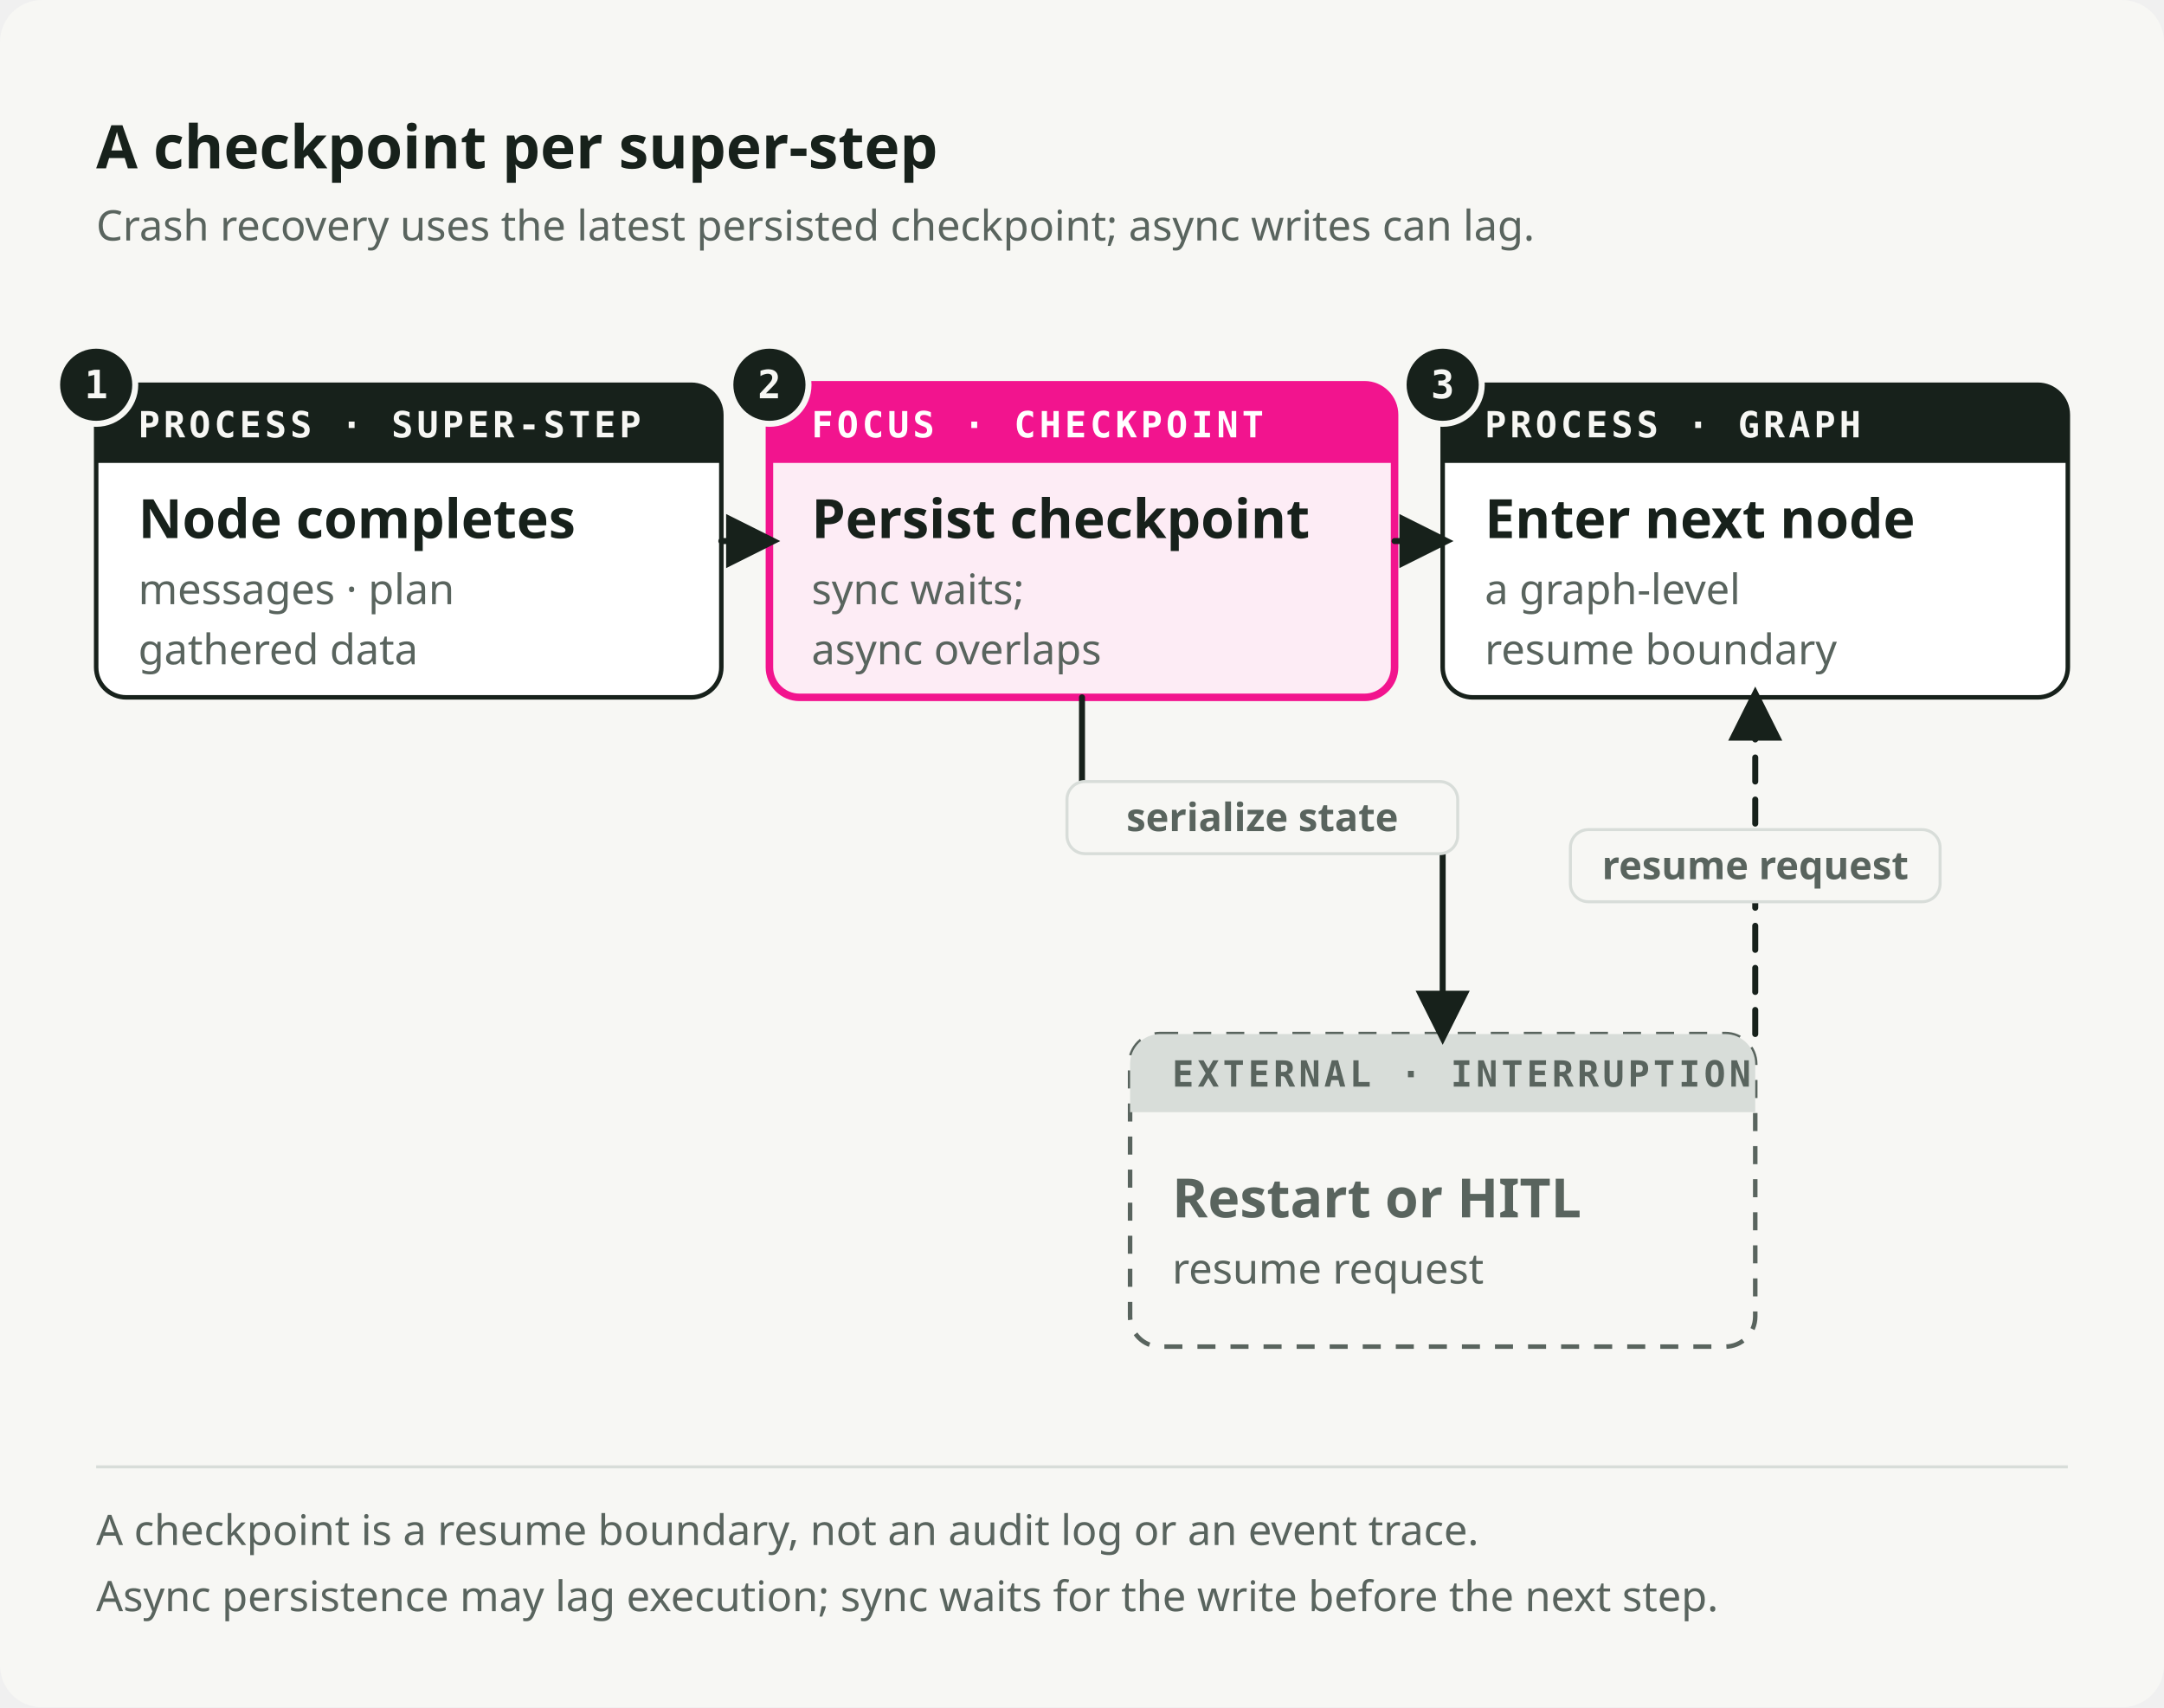
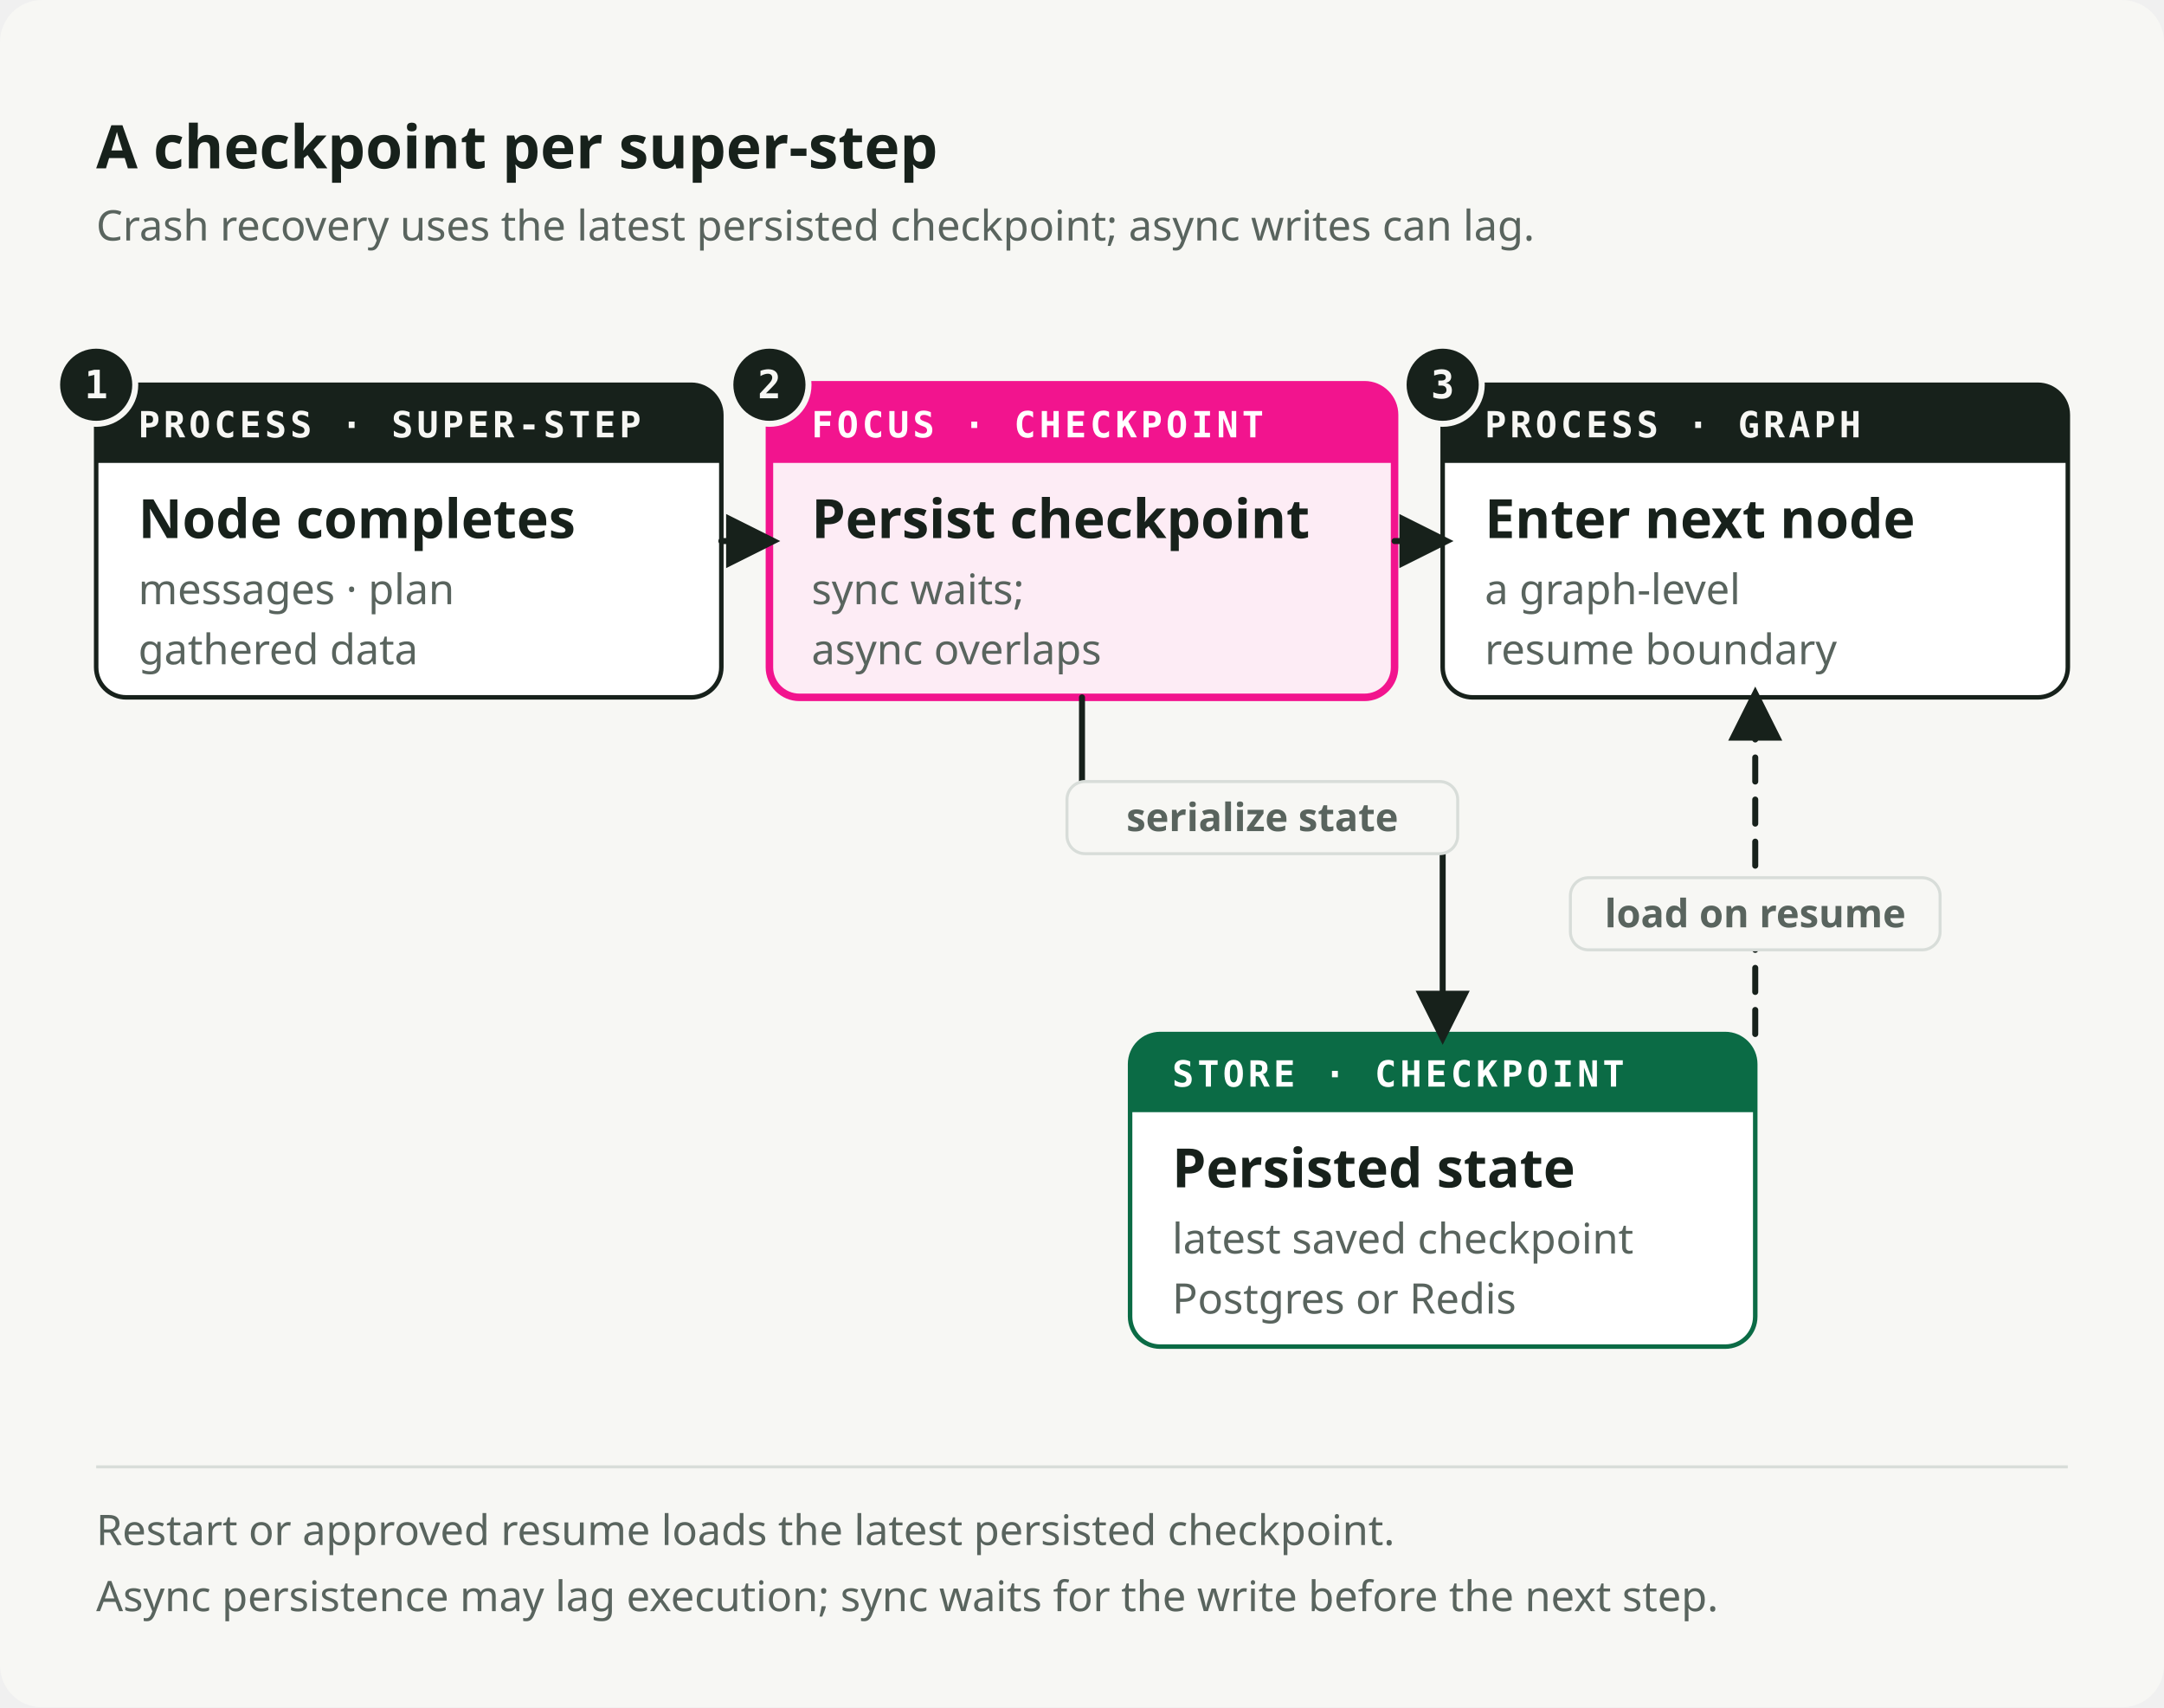
<svg xmlns="http://www.w3.org/2000/svg" viewBox="0 0 720 568" role="img" preserveAspectRatio="xMidYMid meet" data-visual-system="byte-diagram-v2" data-direction="B" data-theme="light" aria-labelledby="hotckpt-title hotckpt-desc" shape-rendering="geometricPrecision" text-rendering="geometricPrecision">
  <style data-visual-system="byte-diagram-v2">* { animation: none !important; }</style>
  <defs>
    <marker id="hotckpt-arrow-flow" viewBox="0 0 10 10" refX="8" refY="5" markerWidth="9" markerHeight="9" orient="auto-start-reverse">
      <path d="M0 0 10 5 0 10Z" fill="#17211B" />
    </marker>
    <marker id="hotckpt-arrow-fail" viewBox="0 0 10 10" refX="8" refY="5" markerWidth="9" markerHeight="9" orient="auto-start-reverse">
      <path d="M0 0 10 5 0 10Z" fill="#F2148E" />
    </marker>
  </defs>
  <rect width="720" height="568" rx="14" fill="#F7F7F4" />
  <text x="32" y="56" font-family="Space Grotesk, IBM Plex Sans, ui-sans-serif, system-ui, sans-serif" font-size="20" font-weight="700" fill="#17211B">A checkpoint per super-step</text>
  <text x="32" y="80" font-family="IBM Plex Sans, ui-sans-serif, system-ui, sans-serif" font-size="14" font-weight="400" fill="#59645E">Crash recovery uses the latest persisted checkpoint; async writes can lag.</text>
  <path d="M42 128h188a10 10 0 0 1 10 10v84a10 10 0 0 1 -10 10h-188a10 10 0 0 1 -10 -10v-84a10 10 0 0 1 10 -10Z" fill="#FFFFFF" stroke="#17211B" stroke-width="1.5" />
  <path d="M42 128h188a10 10 0 0 1 10 10v16a0 0 0 0 1 -0 0h-208a0 0 0 0 1 -0 -0v-16a10 10 0 0 1 10 -10Z" fill="#17211B" />
  <text x="46" y="145.5" font-family="IBM Plex Mono, ui-monospace, SFMono-Regular, Menlo, monospace" font-size="12" font-weight="600" fill="#F7F7F4" letter-spacing="1.2">PROCESS · SUPER-STEP</text>
  <text x="46" y="179" font-family="Space Grotesk, IBM Plex Sans, ui-sans-serif, system-ui, sans-serif" font-size="18" font-weight="600" fill="#17211B">Node completes</text>
  <text x="46" y="201" font-family="IBM Plex Sans, ui-sans-serif, system-ui, sans-serif" font-size="14" font-weight="400" fill="#59645E">messages · plan</text>
  <text x="46" y="221" font-family="IBM Plex Sans, ui-sans-serif, system-ui, sans-serif" font-size="14" font-weight="400" fill="#59645E">gathered data</text>
  <circle cx="32" cy="128" r="13" fill="#17211B" stroke="#F7F7F4" stroke-width="2" />
  <text x="32" y="132.5" font-family="IBM Plex Mono, ui-monospace, SFMono-Regular, Menlo, monospace" font-size="13" font-weight="600" fill="#F7F7F4" text-anchor="middle">1</text>
  <path d="M266 128h188a10 10 0 0 1 10 10v84a10 10 0 0 1 -10 10h-188a10 10 0 0 1 -10 -10v-84a10 10 0 0 1 10 -10Z" fill="#FDECF5" stroke="#F2148E" stroke-width="2.5" />
  <path d="M266 128h188a10 10 0 0 1 10 10v16a0 0 0 0 1 -0 0h-208a0 0 0 0 1 -0 -0v-16a10 10 0 0 1 10 -10Z" fill="#F2148E" />
  <text x="270" y="145.5" font-family="IBM Plex Mono, ui-monospace, SFMono-Regular, Menlo, monospace" font-size="12" font-weight="600" fill="#FFFFFF" letter-spacing="1.2">FOCUS · CHECKPOINT</text>
  <text x="270" y="179" font-family="Space Grotesk, IBM Plex Sans, ui-sans-serif, system-ui, sans-serif" font-size="18" font-weight="600" fill="#17211B">Persist checkpoint</text>
  <text x="270" y="201" font-family="IBM Plex Sans, ui-sans-serif, system-ui, sans-serif" font-size="14" font-weight="400" fill="#59645E">sync waits;</text>
  <text x="270" y="221" font-family="IBM Plex Sans, ui-sans-serif, system-ui, sans-serif" font-size="14" font-weight="400" fill="#59645E">async overlaps</text>
  <circle cx="256" cy="128" r="13" fill="#17211B" stroke="#F7F7F4" stroke-width="2" />
  <text x="256" y="132.5" font-family="IBM Plex Mono, ui-monospace, SFMono-Regular, Menlo, monospace" font-size="13" font-weight="600" fill="#F7F7F4" text-anchor="middle">2</text>
  <path d="M490 128h188a10 10 0 0 1 10 10v84a10 10 0 0 1 -10 10h-188a10 10 0 0 1 -10 -10v-84a10 10 0 0 1 10 -10Z" fill="#FFFFFF" stroke="#17211B" stroke-width="1.5" />
  <path d="M490 128h188a10 10 0 0 1 10 10v16a0 0 0 0 1 -0 0h-208a0 0 0 0 1 -0 -0v-16a10 10 0 0 1 10 -10Z" fill="#17211B" />
  <text x="494" y="145.5" font-family="IBM Plex Mono, ui-monospace, SFMono-Regular, Menlo, monospace" font-size="12" font-weight="600" fill="#F7F7F4" letter-spacing="1.2">PROCESS · GRAPH</text>
  <text x="494" y="179" font-family="Space Grotesk, IBM Plex Sans, ui-sans-serif, system-ui, sans-serif" font-size="18" font-weight="600" fill="#17211B">Enter next node</text>
  <text x="494" y="201" font-family="IBM Plex Sans, ui-sans-serif, system-ui, sans-serif" font-size="14" font-weight="400" fill="#59645E">a graph-level</text>
  <text x="494" y="221" font-family="IBM Plex Sans, ui-sans-serif, system-ui, sans-serif" font-size="14" font-weight="400" fill="#59645E">resume boundary</text>
  <circle cx="480" cy="128" r="13" fill="#17211B" stroke="#F7F7F4" stroke-width="2" />
  <text x="480" y="132.5" font-family="IBM Plex Mono, ui-monospace, SFMono-Regular, Menlo, monospace" font-size="13" font-weight="600" fill="#F7F7F4" text-anchor="middle">3</text>
  <path d="M240 180h16" fill="none" stroke="#17211B" stroke-width="2" stroke-linecap="round" stroke-linejoin="round" marker-end="url(#hotckpt-arrow-flow)" />
  <path d="M464 180h16" fill="none" stroke="#17211B" stroke-width="2" stroke-linecap="round" stroke-linejoin="round" marker-end="url(#hotckpt-arrow-flow)" />
-   <path d="M386 344h188a10 10 0 0 1 10 10v84a10 10 0 0 1 -10 10h-188a10 10 0 0 1 -10 -10v-84a10 10 0 0 1 10 -10Z" fill="#F7F7F4" stroke="#59645E" stroke-width="1.5" stroke-dasharray="6 5" />
-   <path d="M386 344h188a10 10 0 0 1 10 10v16a0 0 0 0 1 -0 0h-208a0 0 0 0 1 -0 -0v-16a10 10 0 0 1 10 -10Z" fill="#D8DDD9" />
-   <text x="390" y="361.5" font-family="IBM Plex Mono, ui-monospace, SFMono-Regular, Menlo, monospace" font-size="12" font-weight="600" fill="#59645E" letter-spacing="1.2">EXTERNAL · INTERRUPTION</text>
-   <text x="390" y="405" font-family="Space Grotesk, IBM Plex Sans, ui-sans-serif, system-ui, sans-serif" font-size="18" font-weight="600" fill="#59645E">Restart or HITL</text>
-   <text x="390" y="427" font-family="IBM Plex Sans, ui-sans-serif, system-ui, sans-serif" font-size="14" font-weight="400" fill="#59645E">resume request</text>
+   <path d="M386 344h188a10 10 0 0 1 10 10v84a10 10 0 0 1 -10 10h-188a10 10 0 0 1 -10 -10v-84a10 10 0 0 1 10 -10Z" fill="#FFFFFF" stroke="#0B6B45" stroke-width="1.5" />
+   <path d="M386 344h188a10 10 0 0 1 10 10v16a0 0 0 0 1 -0 0h-208a0 0 0 0 1 -0 -0v-16a10 10 0 0 1 10 -10Z" fill="#0B6B45" />
+   <text x="390" y="361.5" font-family="IBM Plex Mono, ui-monospace, SFMono-Regular, Menlo, monospace" font-size="12" font-weight="600" fill="#FFFFFF" letter-spacing="1.2">STORE · CHECKPOINT</text>
+   <text x="390" y="395" font-family="Space Grotesk, IBM Plex Sans, ui-sans-serif, system-ui, sans-serif" font-size="18" font-weight="600" fill="#17211B">Persisted state</text>
+   <text x="390" y="417" font-family="IBM Plex Sans, ui-sans-serif, system-ui, sans-serif" font-size="14" font-weight="400" fill="#59645E">latest saved checkpoint</text>
+   <text x="390" y="437" font-family="IBM Plex Sans, ui-sans-serif, system-ui, sans-serif" font-size="14" font-weight="400" fill="#59645E">Postgres or Redis</text>
  <path d="M360 232v40h120v72" fill="none" stroke="#17211B" stroke-width="2" stroke-linecap="round" stroke-linejoin="round" marker-end="url(#hotckpt-arrow-flow)" />
  <rect x="355" y="260" width="130" height="24" rx="6" fill="#F7F7F4" stroke="#D8DDD9" stroke-width="1" />
  <text x="420" y="276.5" font-family="IBM Plex Sans, ui-sans-serif, system-ui, sans-serif" font-size="13" font-weight="600" fill="#59645E" text-anchor="middle">serialize state</text>
  <path d="M584 344v-112" fill="none" stroke="#17211B" stroke-width="2" stroke-linecap="round" stroke-linejoin="round" stroke-dasharray="8 6" marker-end="url(#hotckpt-arrow-flow)" />
-   <rect x="522.5" y="276" width="123" height="24" rx="6" fill="#F7F7F4" stroke="#D8DDD9" stroke-width="1" />
-   <text x="584" y="292.5" font-family="IBM Plex Sans, ui-sans-serif, system-ui, sans-serif" font-size="13" font-weight="600" fill="#59645E" text-anchor="middle">resume request</text>
+   <rect x="522.5" y="292" width="123" height="24" rx="6" fill="#F7F7F4" stroke="#D8DDD9" stroke-width="1" />
+   <text x="584" y="308.5" font-family="IBM Plex Sans, ui-sans-serif, system-ui, sans-serif" font-size="13" font-weight="600" fill="#59645E" text-anchor="middle">load on resume</text>
  <path d="M32 488h656" stroke="#D8DDD9" stroke-width="1" />
-   <text x="32" y="514" font-family="IBM Plex Sans, ui-sans-serif, system-ui, sans-serif" font-size="14" font-weight="400" fill="#59645E">A checkpoint is a resume boundary, not an audit log or an event trace.</text>
+   <text x="32" y="514" font-family="IBM Plex Sans, ui-sans-serif, system-ui, sans-serif" font-size="14" font-weight="400" fill="#59645E">Restart or approved resume loads the latest persisted checkpoint.</text>
  <text x="32" y="536" font-family="IBM Plex Sans, ui-sans-serif, system-ui, sans-serif" font-size="14" font-weight="400" fill="#59645E">Async persistence may lag execution; sync waits for the write before the next step.</text>
</svg>
